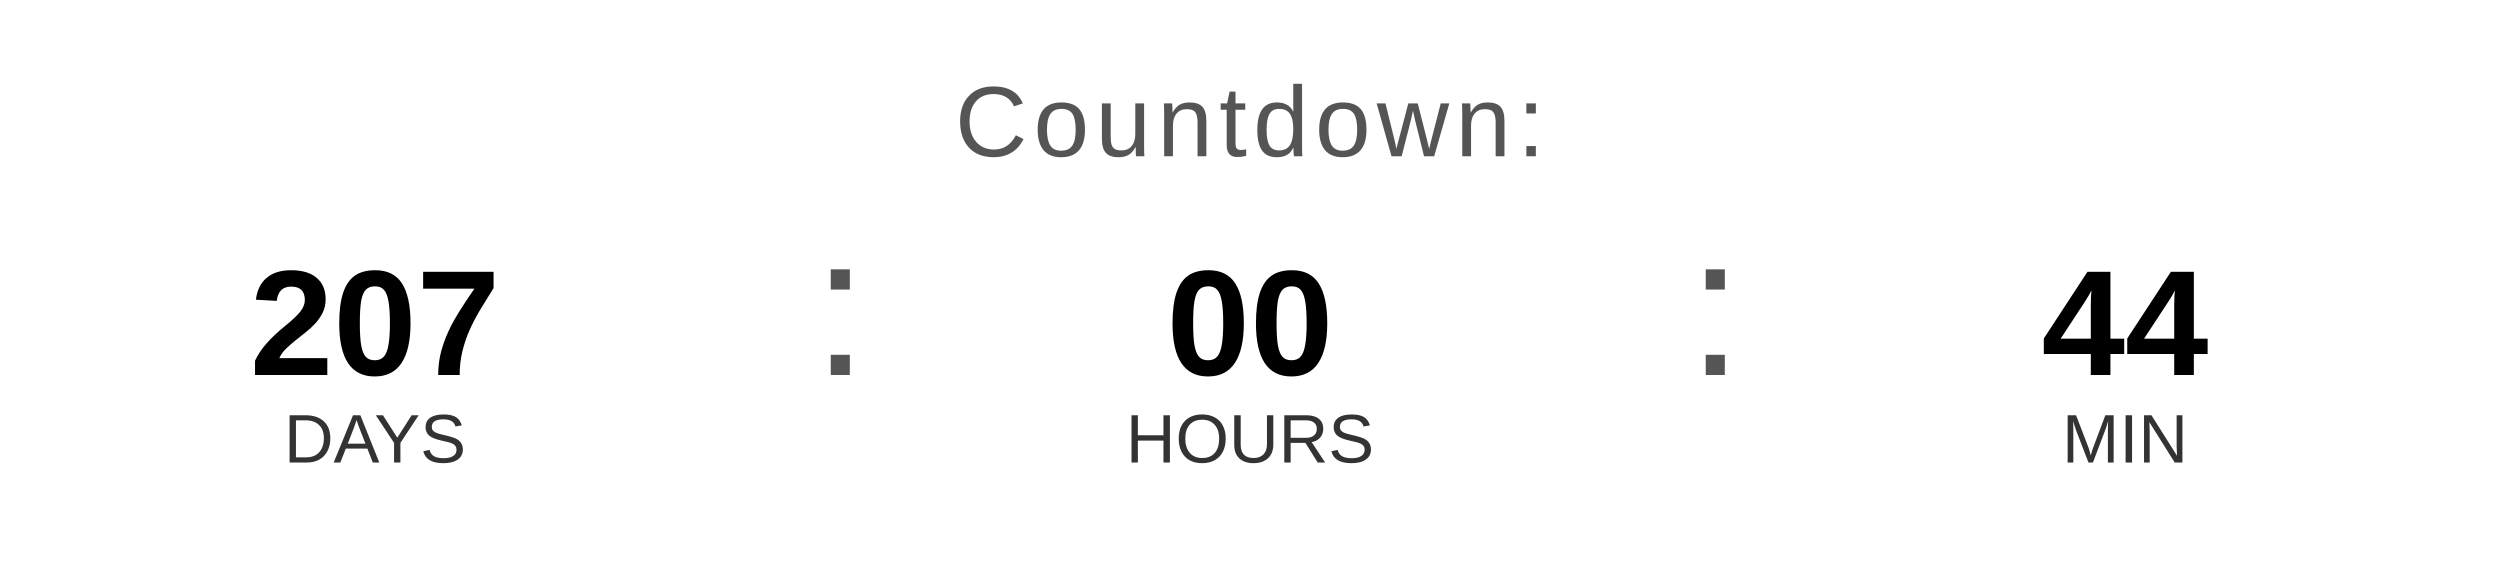
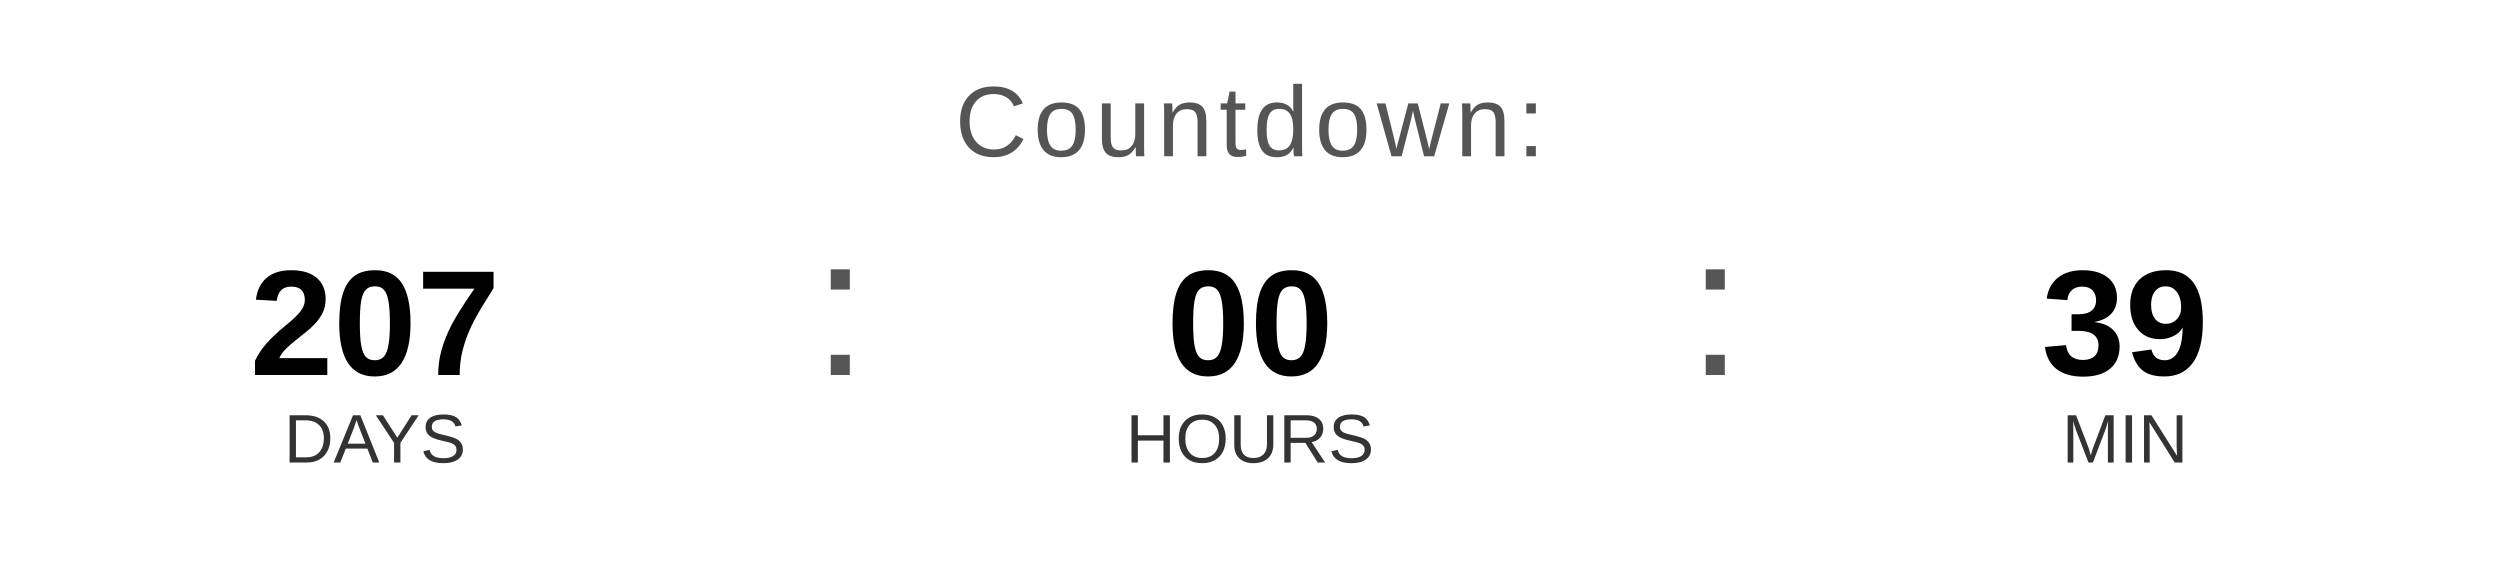
<svg xmlns="http://www.w3.org/2000/svg" width="400" height="90" viewBox="0 0 400 90">
  <text x="200" y="25" font-family="Arial, Helvetica, sans-serif" font-size="16" fill="#555555" text-anchor="middle" letter-spacing="1">
    Countdown:
  </text>
  <text x="60" y="60" font-family="Arial, Helvetica, sans-serif" font-size="24" font-weight="bold" fill="#000000" text-anchor="middle">207</text>
  <text x="60" y="74" font-family="Arial, Helvetica, sans-serif" font-size="11" fill="#333333" text-anchor="middle">DAYS</text>
  <text x="130" y="60" font-family="Arial, sans-serif" font-size="32" fill="#555555">:</text>
  <text x="200" y="60" font-family="Arial, Helvetica, sans-serif" font-size="24" font-weight="bold" fill="#000000" text-anchor="middle">00</text>
  <text x="200" y="74" font-family="Arial, Helvetica, sans-serif" font-size="11" fill="#333333" text-anchor="middle">HOURS</text>
  <text x="270" y="60" font-family="Arial, sans-serif" font-size="32" fill="#555555">:</text>
-   <text x="340" y="60" font-family="Arial, Helvetica, sans-serif" font-size="24" font-weight="bold" fill="#000000" text-anchor="middle">44</text>
+   <text x="340" y="60" font-family="Arial, Helvetica, sans-serif" font-size="24" font-weight="bold" fill="#000000" text-anchor="middle">39</text>
  <text x="340" y="74" font-family="Arial, Helvetica, sans-serif" font-size="11" fill="#333333" text-anchor="middle">MIN</text>
</svg>
